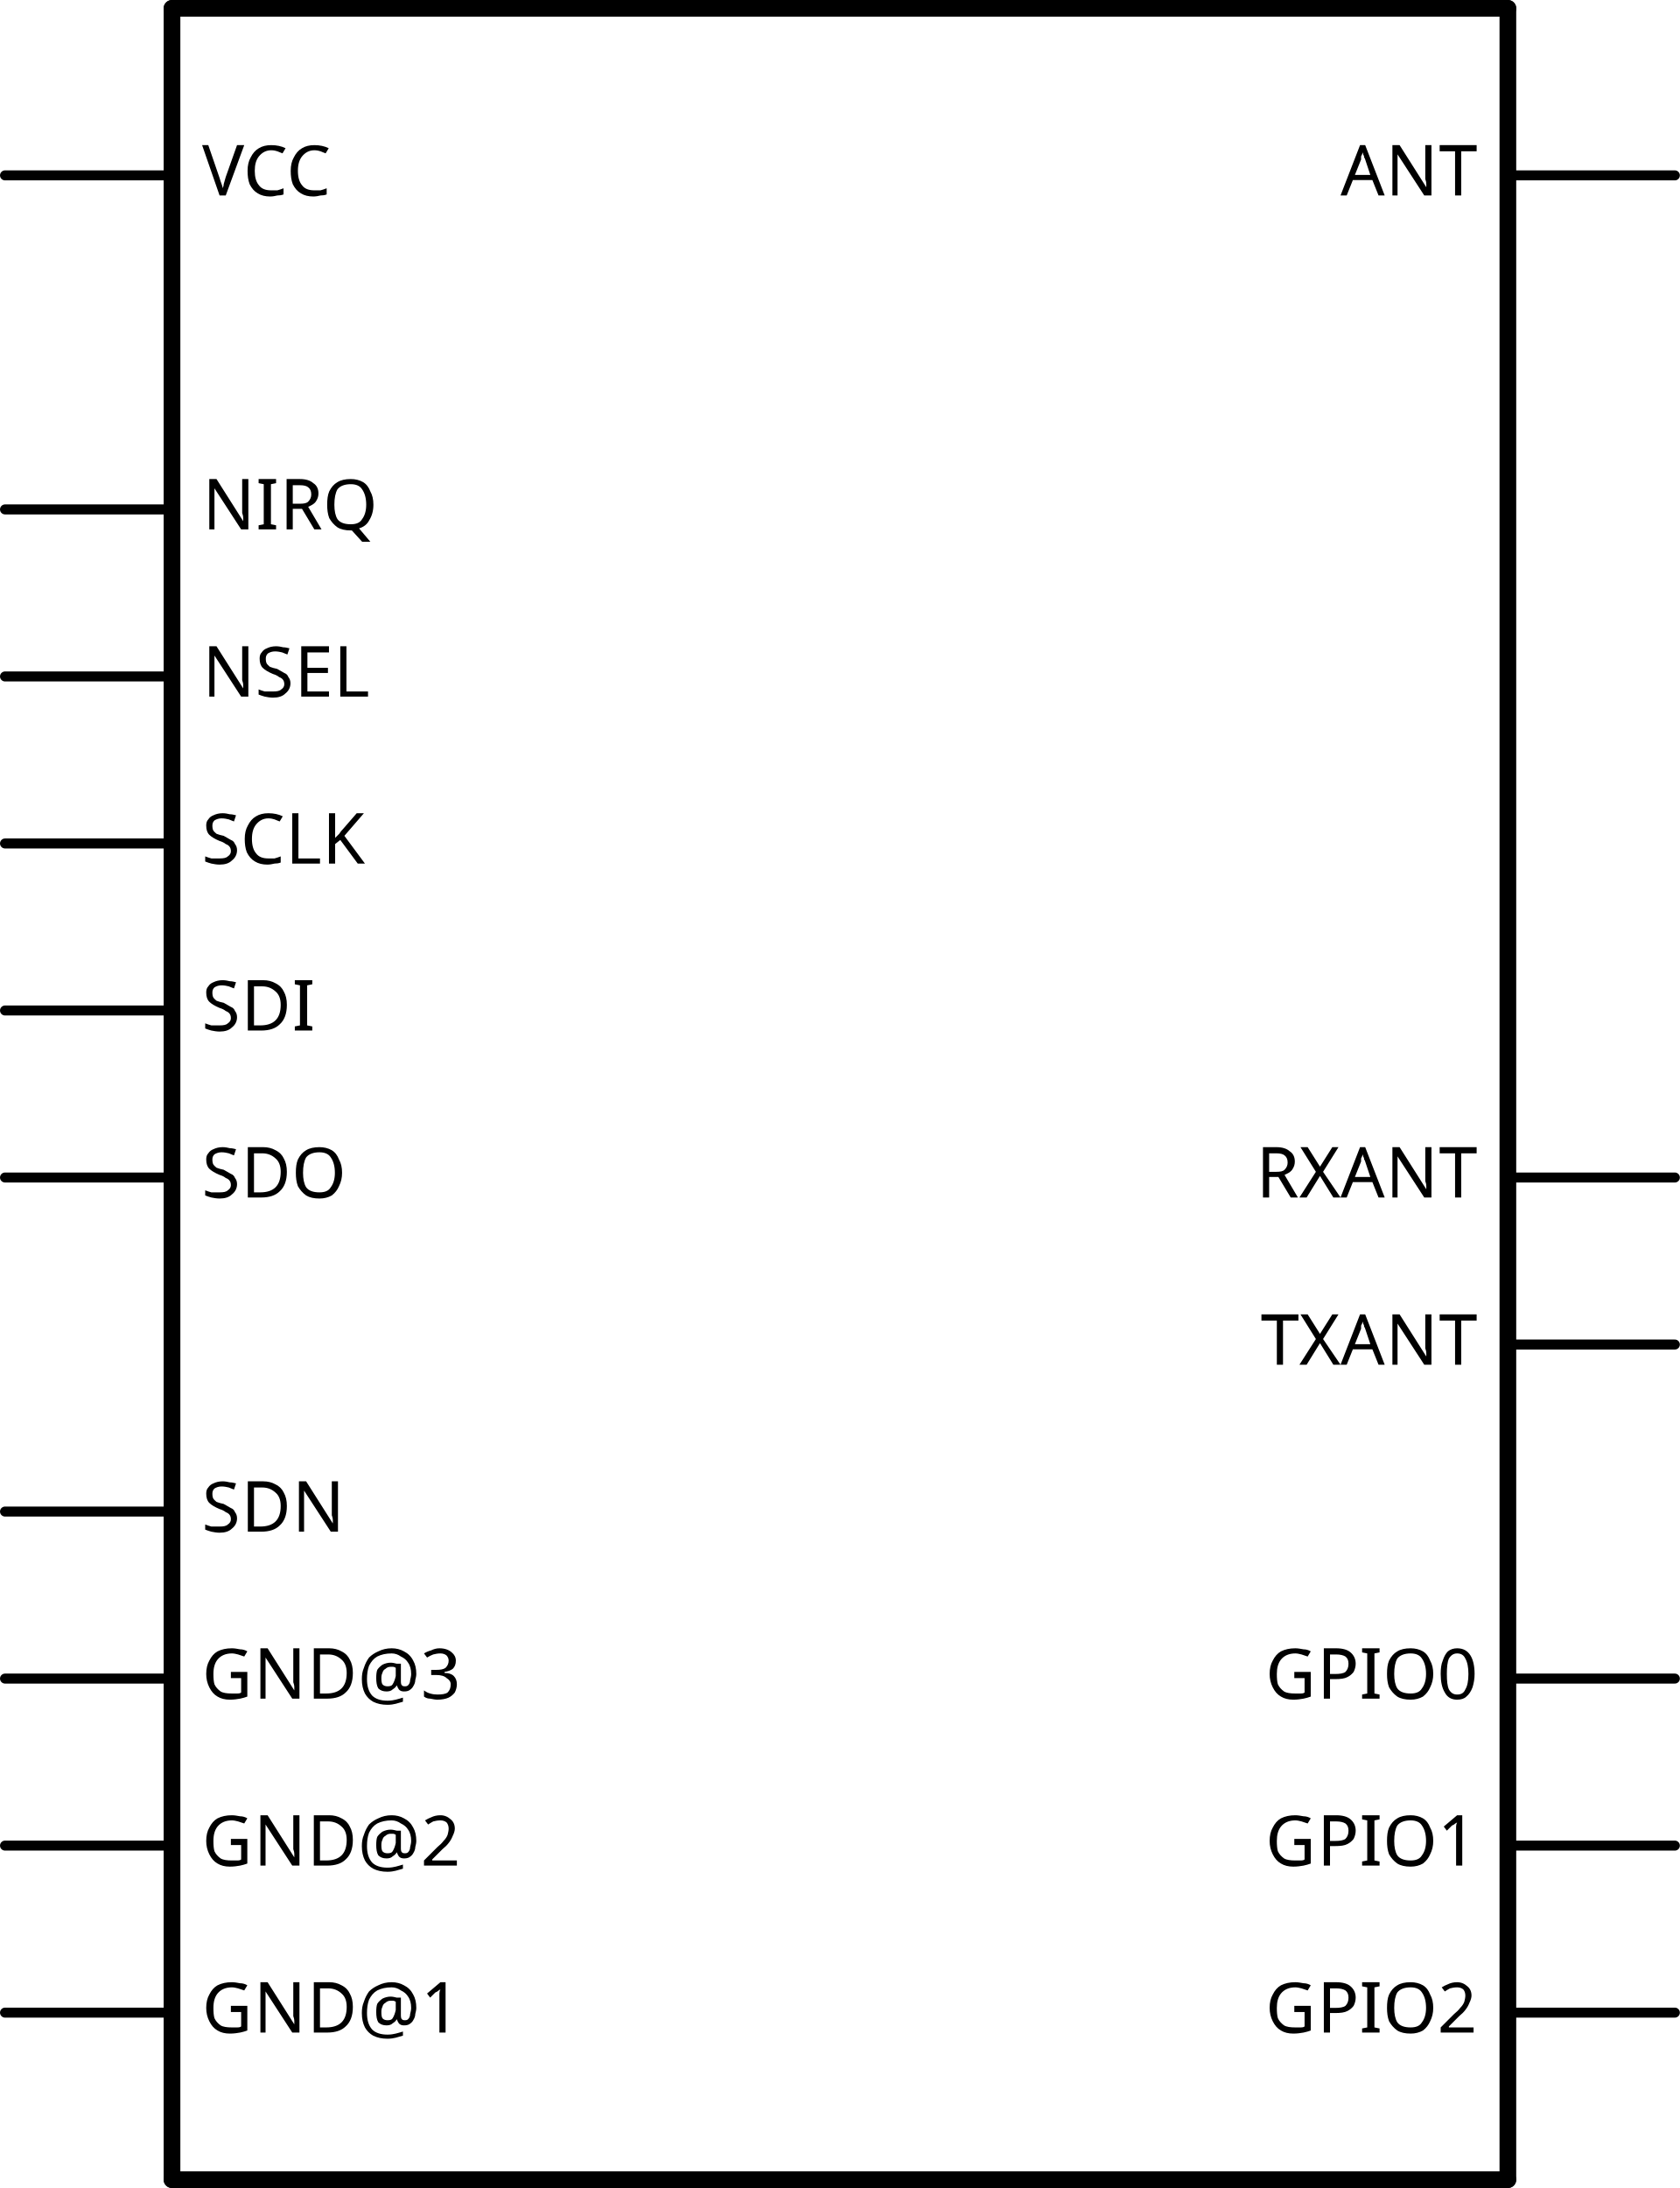
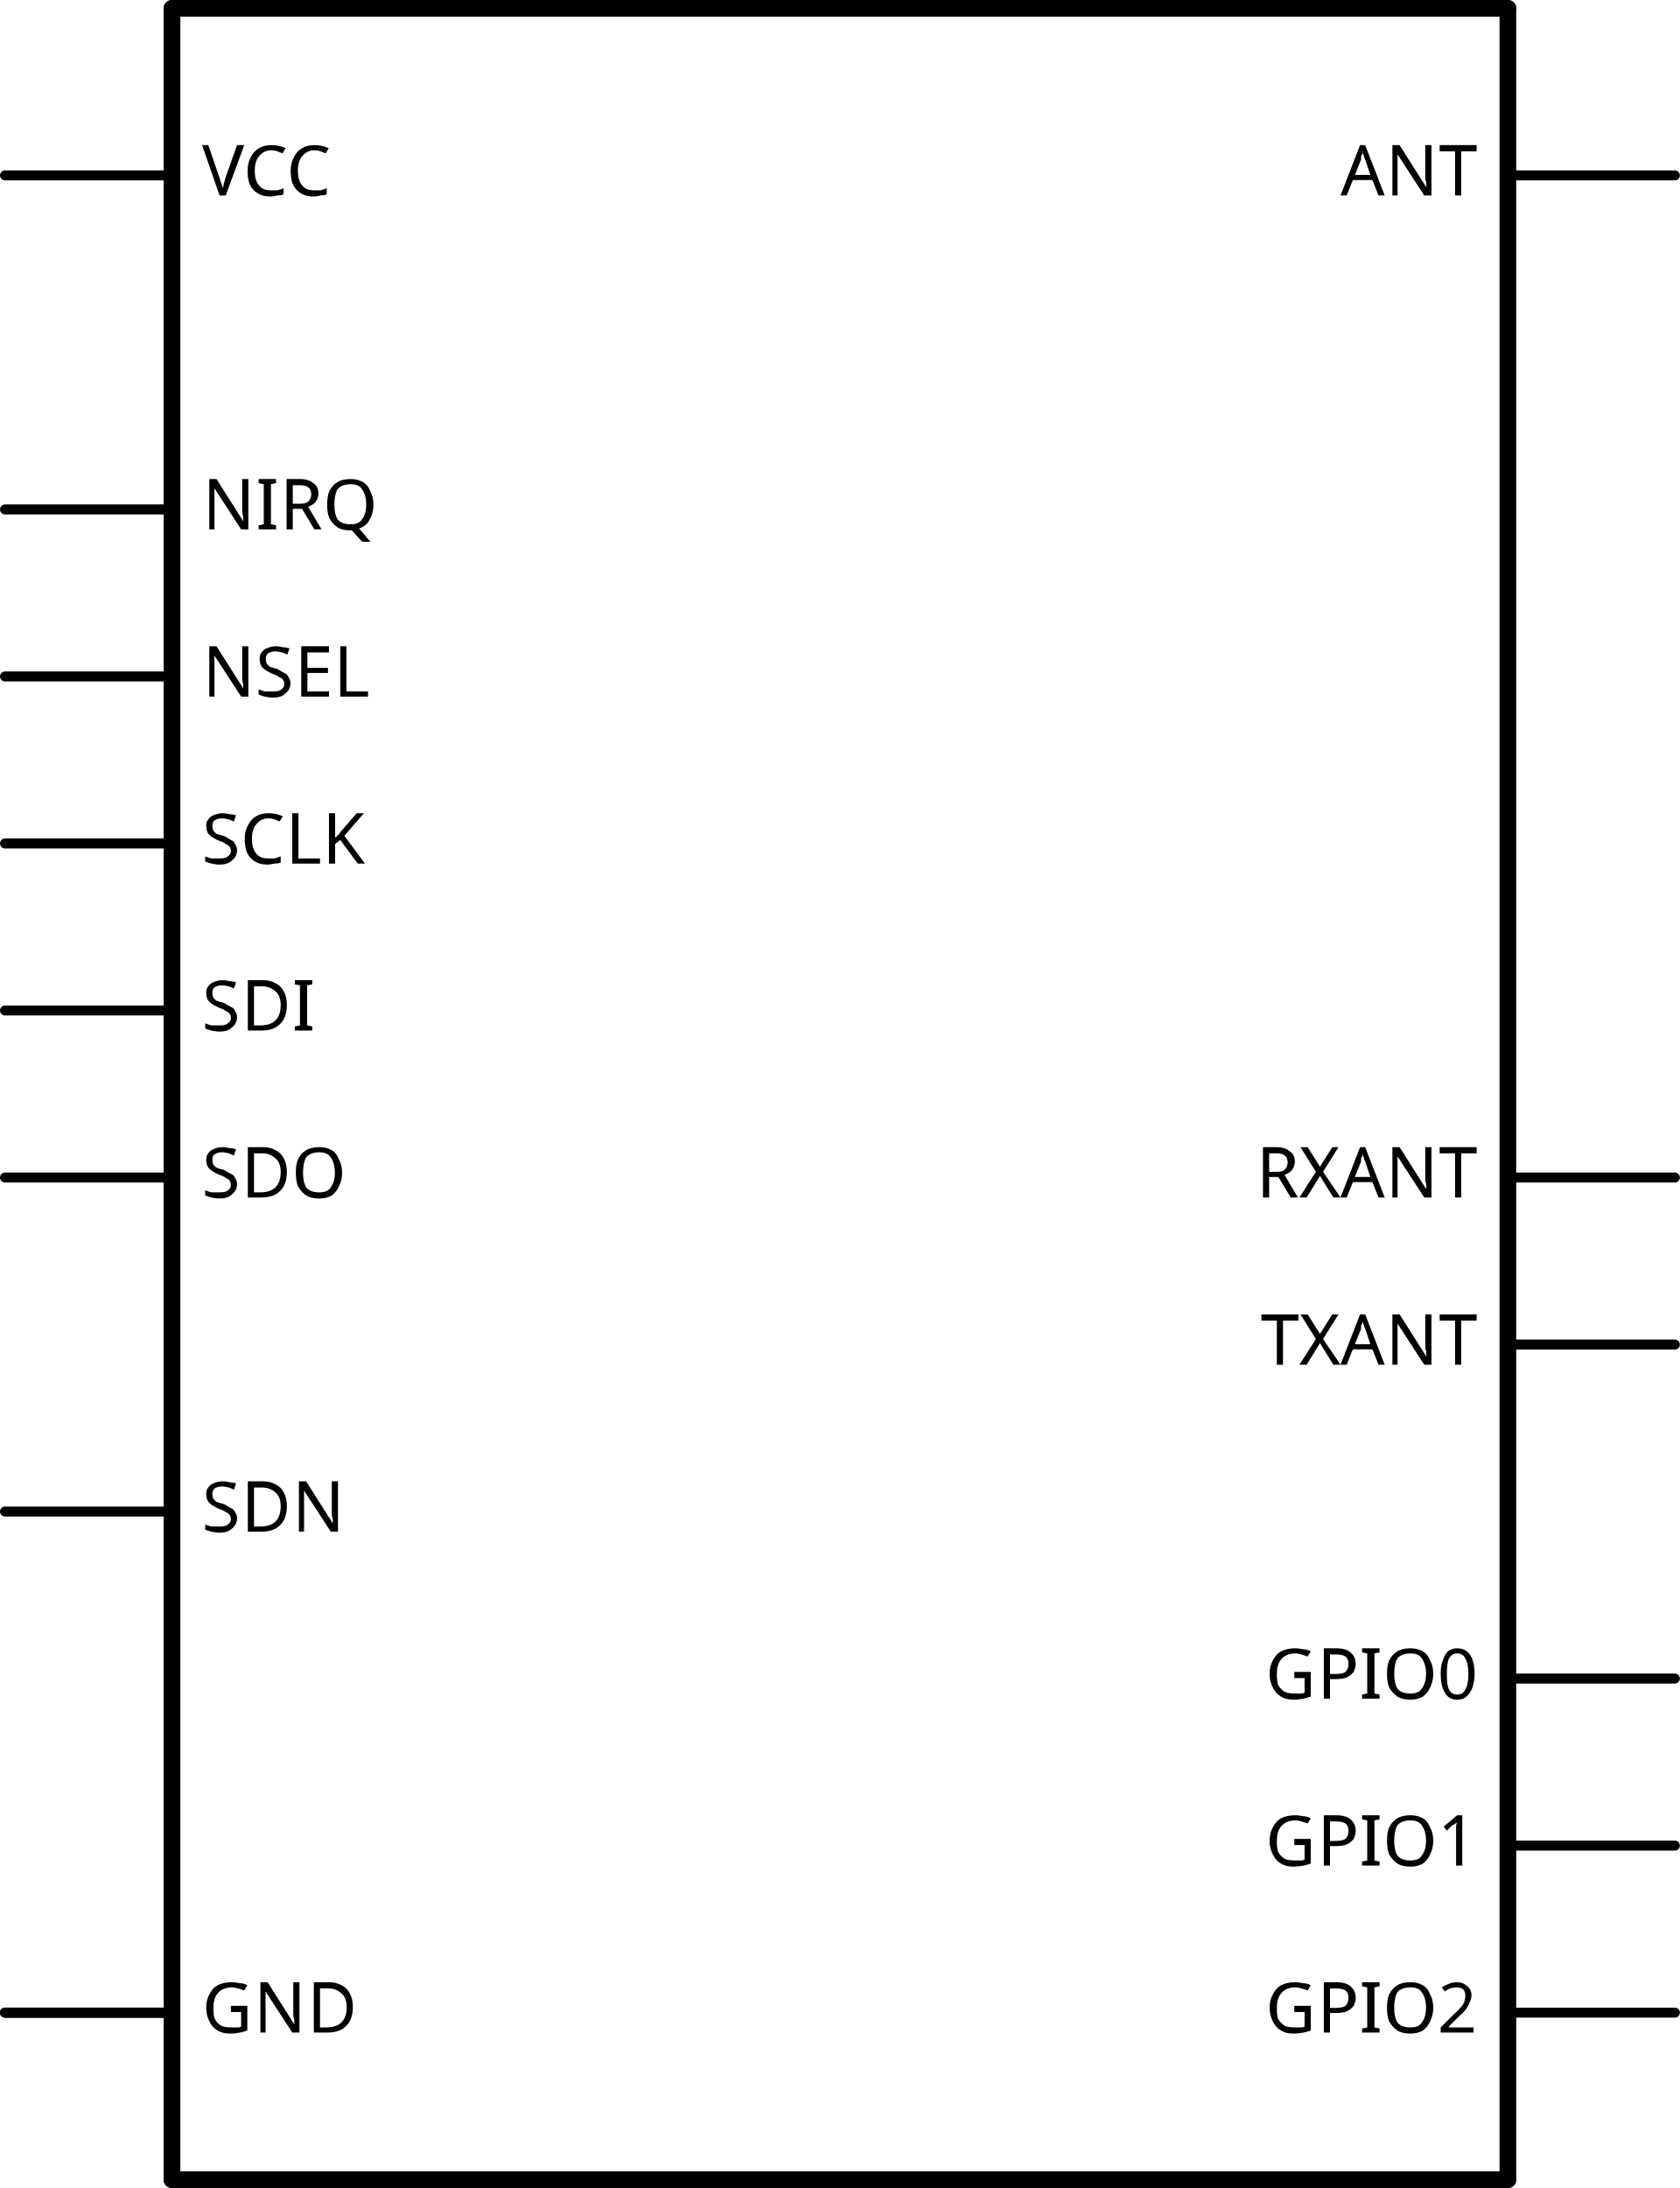
<svg xmlns="http://www.w3.org/2000/svg" version="1.2" baseProfile="tiny" x="0in" y="0in" width="1.006in" height="1.31in" viewBox="0 0 25.552 33.274">
  <g id="schematic">
    <line class="other" x1="2.616" y1="0.127" x2="2.616" y2="33.147" stroke="#000000" stroke-width="0.254" stroke-linecap="round" />
    <line class="other" x1="2.616" y1="33.147" x2="22.936" y2="33.147" stroke="#000000" stroke-width="0.254" stroke-linecap="round" />
    <line class="other" x1="22.936" y1="33.147" x2="22.936" y2="0.127" stroke="#000000" stroke-width="0.254" stroke-linecap="round" />
    <line class="other" x1="22.936" y1="0.127" x2="2.616" y2="0.127" stroke="#000000" stroke-width="0.254" stroke-linecap="round" />
    <line class="pin" id="connector0pin" connectorname="ANT" x1="25.476" y1="2.667" x2="22.936" y2="2.667" stroke="#000000" stroke-width="0.152" stroke-linecap="round" />
    <rect class="terminal" id="connector0terminal" x="25.476" y="2.667" width="0" height="0" stroke="none" stroke-width="0" fill="none" />
    <text class="text" font-family="OCRA" stroke="none" stroke-width="0" fill="#000000" font-size="1.067" x="22.479" y="2.972" text-anchor="end">ANT</text>
-     <line class="pin" id="connector1pin" connectorname="GND@1" x1="0.076" y1="30.607" x2="2.616" y2="30.607" stroke="#000000" stroke-width="0.152" stroke-linecap="round" />
+     <line class="pin" id="connector1pin" connectorname="GND" x1="0.076" y1="30.607" x2="2.616" y2="30.607" stroke="#000000" stroke-width="0.152" stroke-linecap="round" />
    <rect class="terminal" id="connector1terminal" x="0.076" y="30.607" width="0" height="0" stroke="none" stroke-width="0" fill="none" />
-     <text class="text" font-family="OCRA" stroke="none" stroke-width="0" fill="#000000" font-size="1.067" x="3.073" y="30.912" text-anchor="start">GND@1</text>
-     <line class="pin" id="connector2pin" connectorname="GND@2" x1="0.076" y1="28.067" x2="2.616" y2="28.067" stroke="#000000" stroke-width="0.152" stroke-linecap="round" />
-     <rect class="terminal" id="connector2terminal" x="0.076" y="28.067" width="0" height="0" stroke="none" stroke-width="0" fill="none" />
-     <text class="text" font-family="OCRA" stroke="none" stroke-width="0" fill="#000000" font-size="1.067" x="3.073" y="28.372" text-anchor="start">GND@2</text>
-     <line class="pin" id="connector3pin" connectorname="GND@3" x1="0.076" y1="25.527" x2="2.616" y2="25.527" stroke="#000000" stroke-width="0.152" stroke-linecap="round" />
-     <rect class="terminal" id="connector3terminal" x="0.076" y="25.527" width="0" height="0" stroke="none" stroke-width="0" fill="none" />
-     <text class="text" font-family="OCRA" stroke="none" stroke-width="0" fill="#000000" font-size="1.067" x="3.073" y="25.832" text-anchor="start">GND@3</text>
+     <text class="text" font-family="OCRA" stroke="none" stroke-width="0" fill="#000000" font-size="1.067" x="3.073" y="30.912" text-anchor="start">GND</text>
+     <line class="pin" id="connector2pin" connectorname="GND" x1="0.076" y1="30.607" x2="2.616" y2="30.607" stroke="#000000" stroke-width="0.152" stroke-linecap="round" />
+     <rect class="terminal" id="connector2terminal" x="0.076" y="30.607" width="0" height="0" stroke="none" stroke-width="0" fill="none" />
+     <line class="pin" id="connector3pin" connectorname="GND" x1="0.076" y1="30.607" x2="2.616" y2="30.607" stroke="#000000" stroke-width="0.152" stroke-linecap="round" />
+     <rect class="terminal" id="connector3terminal" x="0.076" y="30.607" width="0" height="0" stroke="none" stroke-width="0" fill="none" />
    <line class="pin" id="connector4pin" connectorname="GPIO0" x1="25.476" y1="25.527" x2="22.936" y2="25.527" stroke="#000000" stroke-width="0.152" stroke-linecap="round" />
    <rect class="terminal" id="connector4terminal" x="25.476" y="25.527" width="0" height="0" stroke="none" stroke-width="0" fill="none" />
    <text class="text" font-family="OCRA" stroke="none" stroke-width="0" fill="#000000" font-size="1.067" x="22.479" y="25.832" text-anchor="end">GPIO0</text>
    <line class="pin" id="connector5pin" connectorname="GPIO1" x1="25.476" y1="28.067" x2="22.936" y2="28.067" stroke="#000000" stroke-width="0.152" stroke-linecap="round" />
    <rect class="terminal" id="connector5terminal" x="25.476" y="28.067" width="0" height="0" stroke="none" stroke-width="0" fill="none" />
    <text class="text" font-family="OCRA" stroke="none" stroke-width="0" fill="#000000" font-size="1.067" x="22.479" y="28.372" text-anchor="end">GPIO1</text>
    <line class="pin" id="connector6pin" connectorname="GPIO2" x1="25.476" y1="30.607" x2="22.936" y2="30.607" stroke="#000000" stroke-width="0.152" stroke-linecap="round" />
    <rect class="terminal" id="connector6terminal" x="25.476" y="30.607" width="0" height="0" stroke="none" stroke-width="0" fill="none" />
    <text class="text" font-family="OCRA" stroke="none" stroke-width="0" fill="#000000" font-size="1.067" x="22.479" y="30.912" text-anchor="end">GPIO2</text>
    <line class="pin" id="connector7pin" connectorname="NIRQ" x1="0.076" y1="7.747" x2="2.616" y2="7.747" stroke="#000000" stroke-width="0.152" stroke-linecap="round" />
    <rect class="terminal" id="connector7terminal" x="0.076" y="7.747" width="0" height="0" stroke="none" stroke-width="0" fill="none" />
    <text class="text" font-family="OCRA" stroke="none" stroke-width="0" fill="#000000" font-size="1.067" x="3.073" y="8.052" text-anchor="start">NIRQ</text>
    <line class="pin" id="connector8pin" connectorname="NSEL" x1="0.076" y1="10.287" x2="2.616" y2="10.287" stroke="#000000" stroke-width="0.152" stroke-linecap="round" />
    <rect class="terminal" id="connector8terminal" x="0.076" y="10.287" width="0" height="0" stroke="none" stroke-width="0" fill="none" />
    <text class="text" font-family="OCRA" stroke="none" stroke-width="0" fill="#000000" font-size="1.067" x="3.073" y="10.592" text-anchor="start">NSEL</text>
    <line class="pin" id="connector9pin" connectorname="RXANT" x1="25.476" y1="17.907" x2="22.936" y2="17.907" stroke="#000000" stroke-width="0.152" stroke-linecap="round" />
    <rect class="terminal" id="connector9terminal" x="25.476" y="17.907" width="0" height="0" stroke="none" stroke-width="0" fill="none" />
    <text class="text" font-family="OCRA" stroke="none" stroke-width="0" fill="#000000" font-size="1.067" x="22.479" y="18.212" text-anchor="end">RXANT</text>
    <line class="pin" id="connector10pin" connectorname="SCLK" x1="0.076" y1="12.827" x2="2.616" y2="12.827" stroke="#000000" stroke-width="0.152" stroke-linecap="round" />
    <rect class="terminal" id="connector10terminal" x="0.076" y="12.827" width="0" height="0" stroke="none" stroke-width="0" fill="none" />
    <text class="text" font-family="OCRA" stroke="none" stroke-width="0" fill="#000000" font-size="1.067" x="3.073" y="13.132" text-anchor="start">SCLK</text>
    <line class="pin" id="connector11pin" connectorname="SDI" x1="0.076" y1="15.367" x2="2.616" y2="15.367" stroke="#000000" stroke-width="0.152" stroke-linecap="round" />
    <rect class="terminal" id="connector11terminal" x="0.076" y="15.367" width="0" height="0" stroke="none" stroke-width="0" fill="none" />
    <text class="text" font-family="OCRA" stroke="none" stroke-width="0" fill="#000000" font-size="1.067" x="3.073" y="15.672" text-anchor="start">SDI</text>
    <line class="pin" id="connector12pin" connectorname="SDN" x1="0.076" y1="22.987" x2="2.616" y2="22.987" stroke="#000000" stroke-width="0.152" stroke-linecap="round" />
    <rect class="terminal" id="connector12terminal" x="0.076" y="22.987" width="0" height="0" stroke="none" stroke-width="0" fill="none" />
    <text class="text" font-family="OCRA" stroke="none" stroke-width="0" fill="#000000" font-size="1.067" x="3.073" y="23.292" text-anchor="start">SDN</text>
    <line class="pin" id="connector13pin" connectorname="SDO" x1="0.076" y1="17.907" x2="2.616" y2="17.907" stroke="#000000" stroke-width="0.152" stroke-linecap="round" />
    <rect class="terminal" id="connector13terminal" x="0.076" y="17.907" width="0" height="0" stroke="none" stroke-width="0" fill="none" />
    <text class="text" font-family="OCRA" stroke="none" stroke-width="0" fill="#000000" font-size="1.067" x="3.073" y="18.212" text-anchor="start">SDO</text>
    <line class="pin" id="connector14pin" connectorname="TXANT" x1="25.476" y1="20.447" x2="22.936" y2="20.447" stroke="#000000" stroke-width="0.152" stroke-linecap="round" />
    <rect class="terminal" id="connector14terminal" x="25.476" y="20.447" width="0" height="0" stroke="none" stroke-width="0" fill="none" />
    <text class="text" font-family="OCRA" stroke="none" stroke-width="0" fill="#000000" font-size="1.067" x="22.479" y="20.752" text-anchor="end">TXANT</text>
    <line class="pin" id="connector15pin" connectorname="VCC" x1="0.076" y1="2.667" x2="2.616" y2="2.667" stroke="#000000" stroke-width="0.152" stroke-linecap="round" />
    <rect class="terminal" id="connector15terminal" x="0.076" y="2.667" width="0" height="0" stroke="none" stroke-width="0" fill="none" />
    <text class="text" font-family="OCRA" stroke="none" stroke-width="0" fill="#000000" font-size="1.067" x="3.073" y="2.972" text-anchor="start">VCC</text>
  </g>
</svg>
